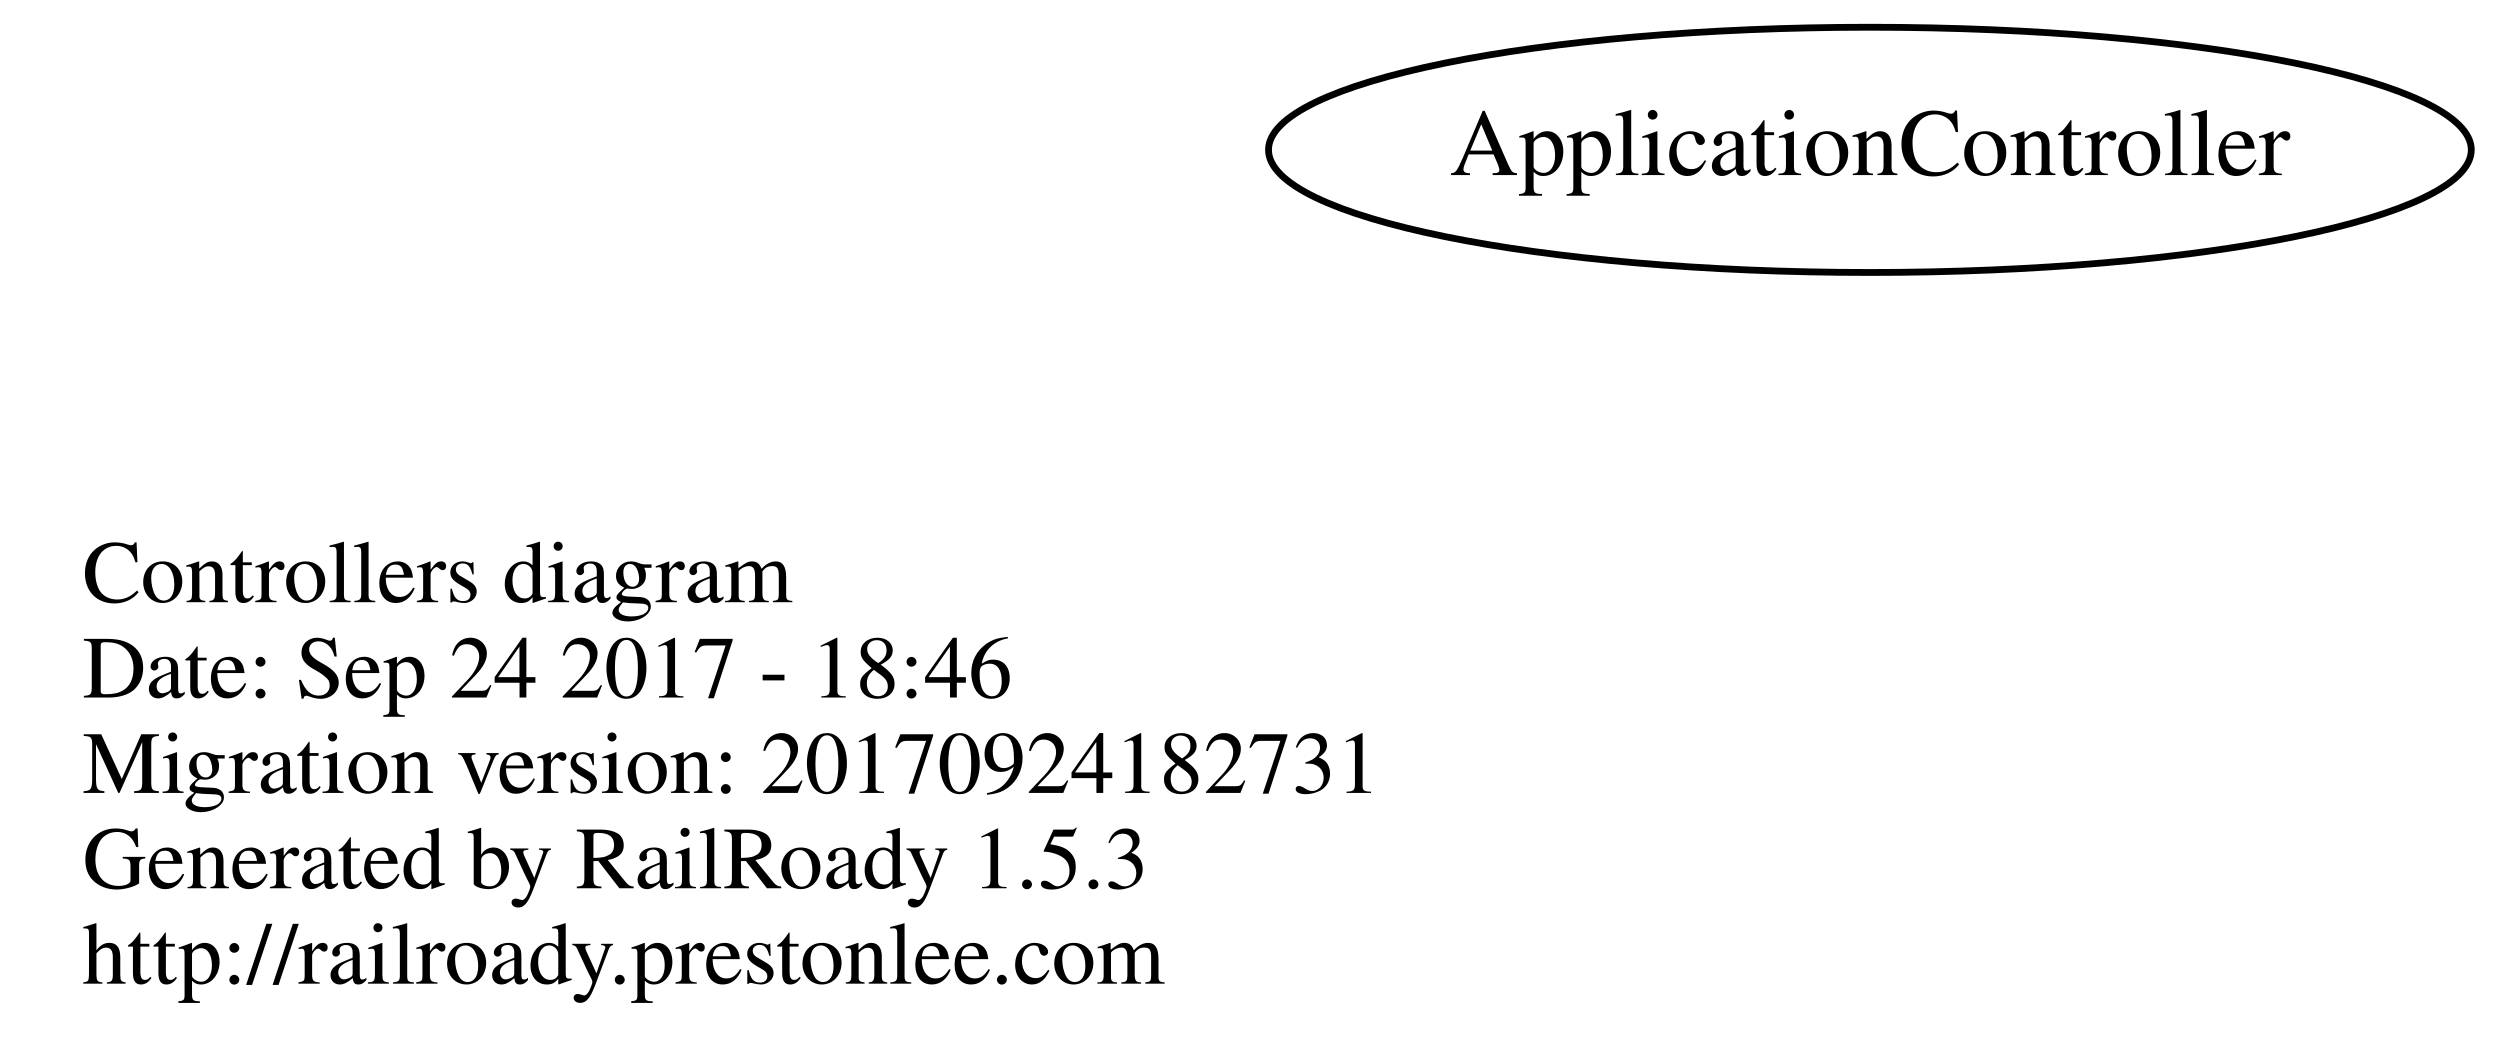
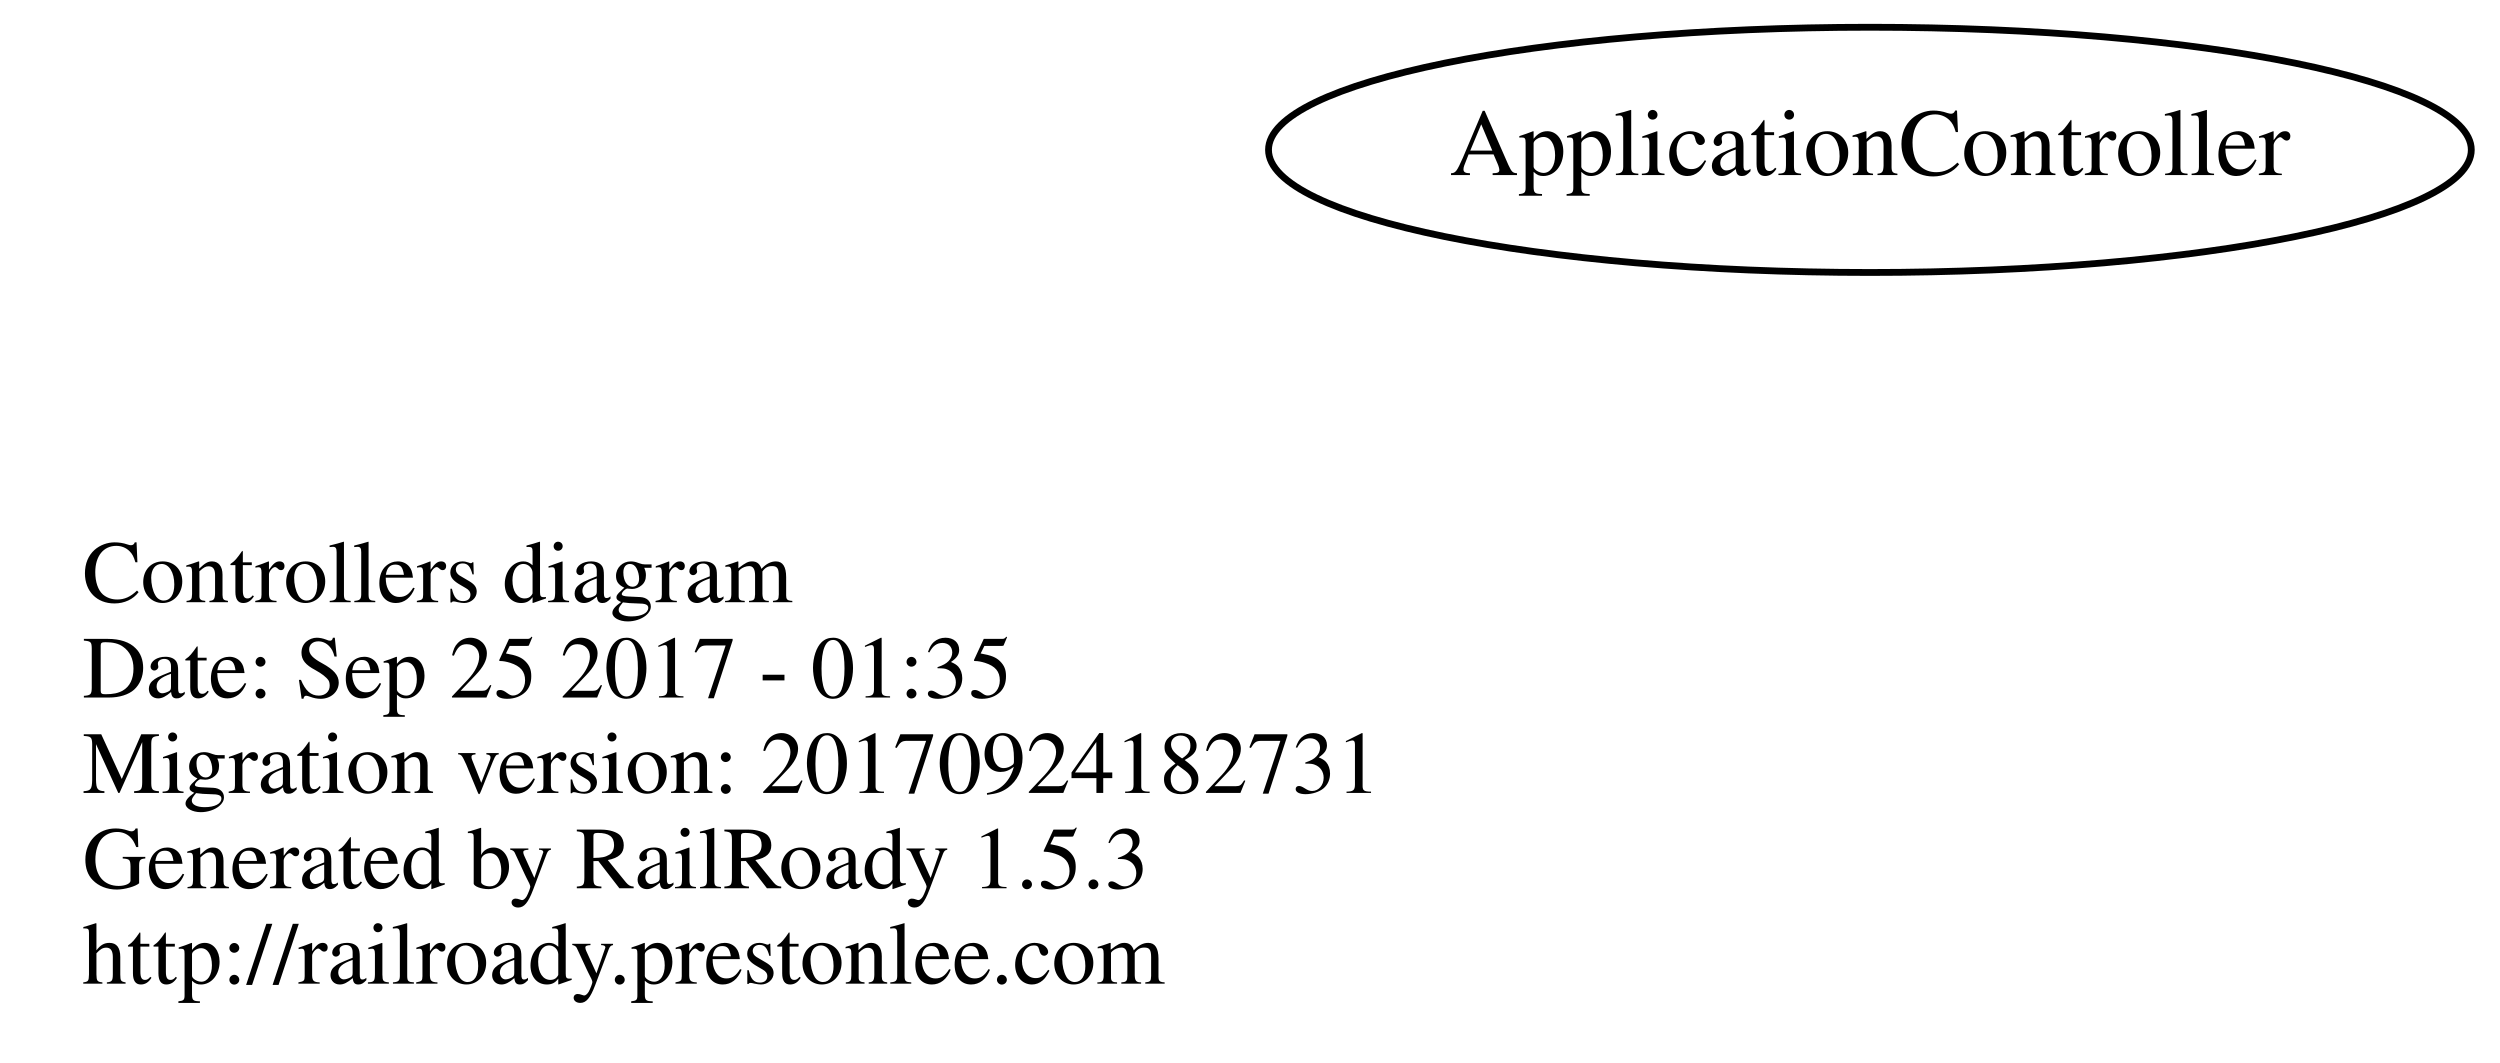
<svg xmlns="http://www.w3.org/2000/svg" width="367pt" height="156pt" viewBox="0.00 0.00 366.78 156.00">
  <g id="graph0" class="graph" transform="scale(1 1) rotate(0) translate(4 152)">
    <polygon fill="none" stroke="none" points="-4,4 -4,-152 362.784,-152 362.784,4 -4,4" />
    <g id="node1" class="node">
      <text text-anchor="start" x="8" y="-63.6" font-family="Times,serif" font-size="13.00">Controllers diagram</text>
-       <text text-anchor="start" x="8" y="-49.6" font-family="Times,serif" font-size="13.00">Date: Sep 24 2017 - 18:46</text>
+       <text text-anchor="start" x="8" y="-49.6" font-family="Times,serif" font-size="13.00">Date: Sep 25 2017 - 01:35</text>
      <text text-anchor="start" x="8" y="-35.6" font-family="Times,serif" font-size="13.00">Migration version: 20170924182731</text>
      <text text-anchor="start" x="8" y="-21.6" font-family="Times,serif" font-size="13.00">Generated by RailRoady 1.5.3</text>
      <text text-anchor="start" x="8" y="-7.6" font-family="Times,serif" font-size="13.00">http://railroady.prestonlee.com</text>
    </g>
    <g id="node2" class="node">
      <ellipse fill="none" stroke="black" cx="270.392" cy="-130" rx="88.284" ry="18" />
      <text text-anchor="middle" x="270.392" y="-126.3" font-family="Times,serif" font-size="14.00">ApplicationController</text>
    </g>
  </g>
</svg>
